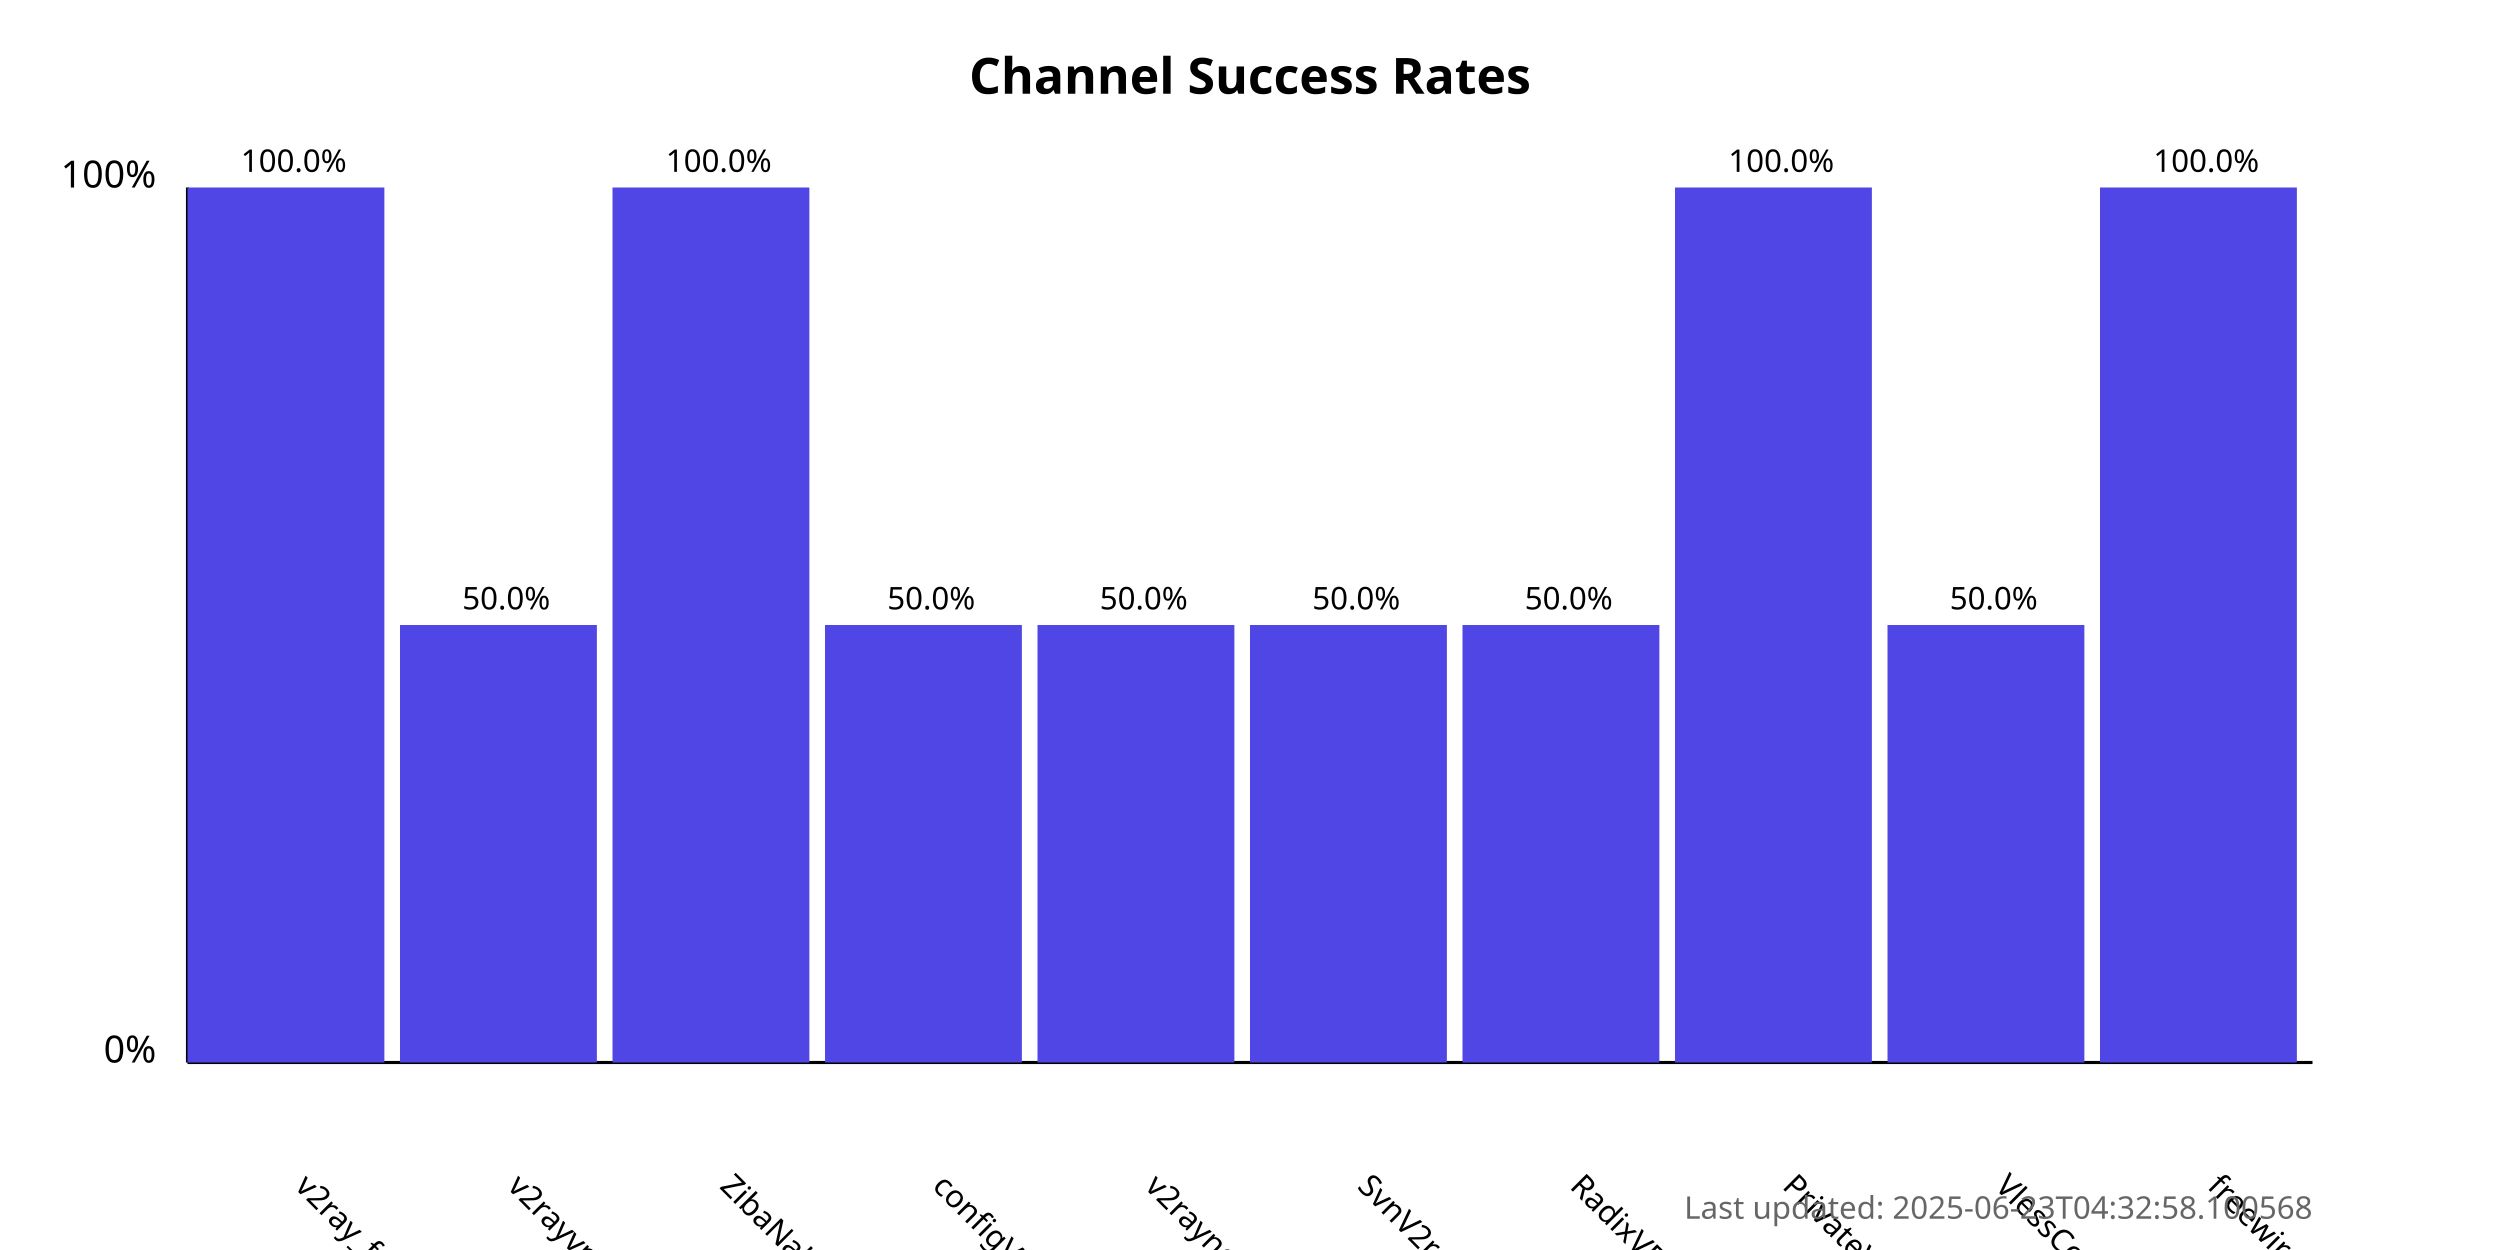
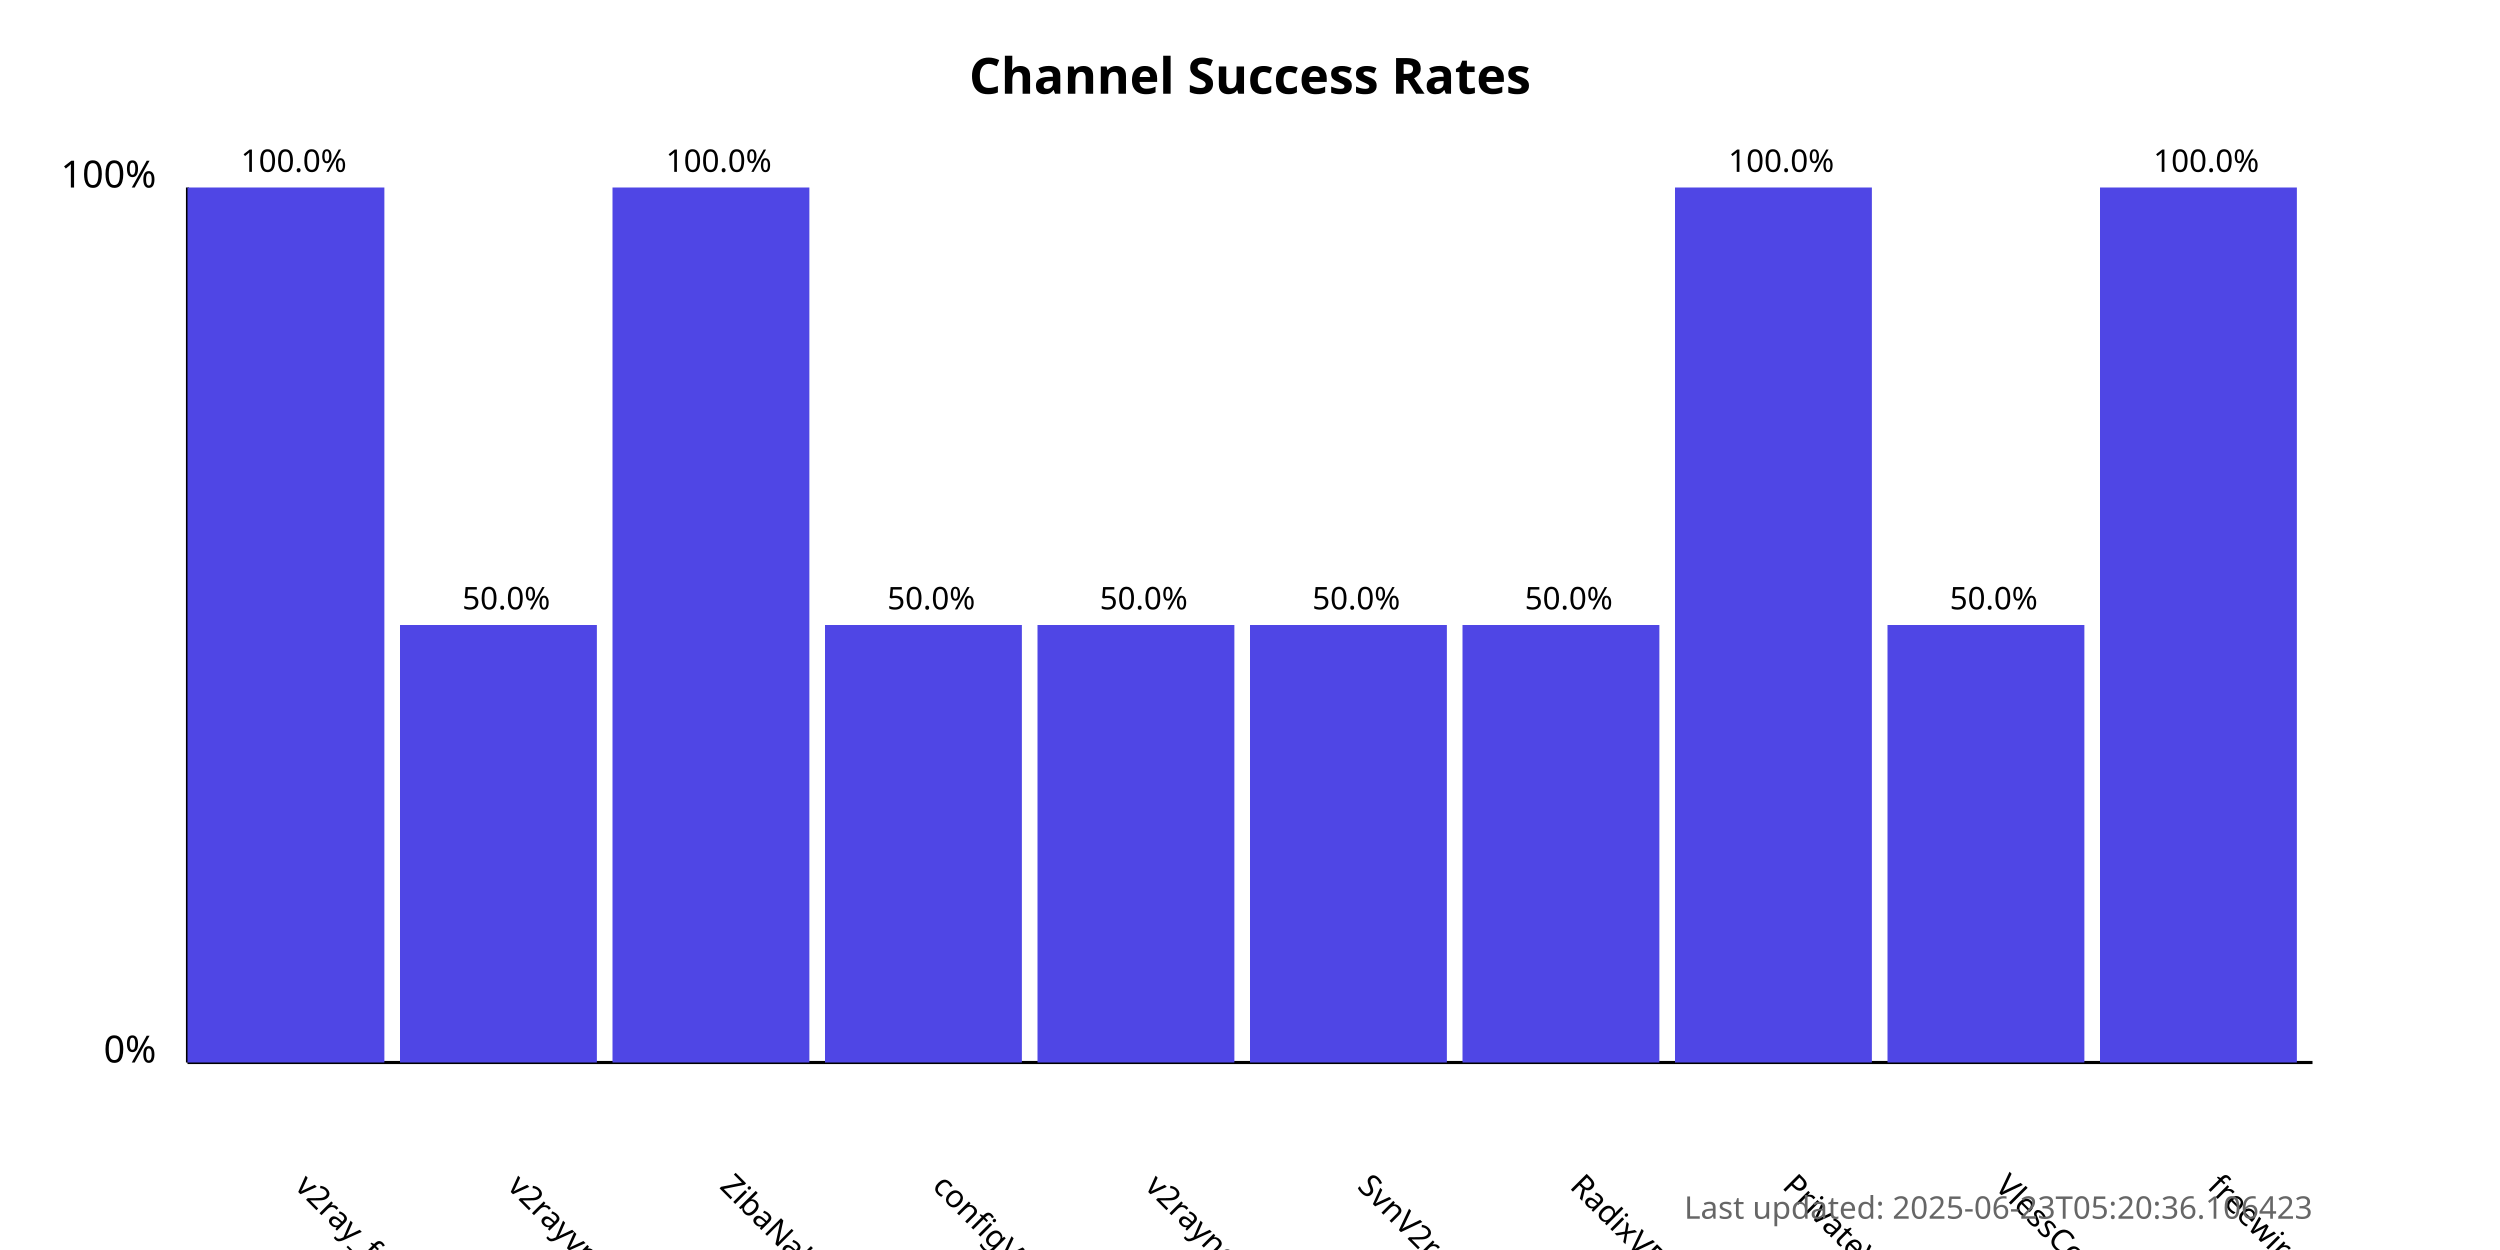
<svg xmlns="http://www.w3.org/2000/svg" width="800" height="400">
  <style>
            .chart-title { font: bold 16px sans-serif; }
            .axis-label { font: 12px sans-serif; }
            .tick-label { font: 10px sans-serif; }
            .bar { fill: #4f46e5; }
            .bar:hover { fill: #6366f1; }
            .timestamp { font: 10px sans-serif; fill: #666; }
        </style>
  <text x="400.0" y="30" text-anchor="middle" class="chart-title">
            Channel Success Rates
        </text>
  <line x1="60" y1="340" x2="60" y2="60" stroke="black" stroke-width="1" />
  <line x1="60" y1="340" x2="740" y2="340" stroke="black" stroke-width="1" />
  <text x="50" y="340" text-anchor="end" class="axis-label">0%</text>
  <text x="50" y="60" text-anchor="end" class="axis-label">100%</text>
  <g>
    <rect x="60" y="60.0" width="63.0" height="280.0" class="bar" />
    <text x="94.0" y="380" transform="rotate(45, 94.0, 380)" text-anchor="start" class="tick-label">
                v2ray_free_conf
            </text>
    <text x="94.0" y="55.0" text-anchor="middle" class="tick-label">
                100.0%
            </text>
  </g>
  <g>
    <rect x="128.0" y="200.0" width="63.0" height="140.0" class="bar" />
    <text x="162.0" y="380" transform="rotate(45, 162.0, 380)" text-anchor="start" class="tick-label">
                v2rayvpno
            </text>
    <text x="162.0" y="195.0" text-anchor="middle" class="tick-label">
                50.0%
            </text>
  </g>
  <g>
    <rect x="196.0" y="60.0" width="63.0" height="280.0" class="bar" />
    <text x="230.0" y="380" transform="rotate(45, 230.0, 380)" text-anchor="start" class="tick-label">
                ZibaNabz
            </text>
    <text x="230.0" y="55.0" text-anchor="middle" class="tick-label">
                100.0%
            </text>
  </g>
  <g>
    <rect x="264.0" y="200.0" width="63.0" height="140.0" class="bar" />
    <text x="298.0" y="380" transform="rotate(45, 298.0, 380)" text-anchor="start" class="tick-label">
                configV2rayForFree
            </text>
    <text x="298.0" y="195.0" text-anchor="middle" class="tick-label">
                50.0%
            </text>
  </g>
  <g>
    <rect x="332.0" y="200.0" width="63.0" height="140.0" class="bar" />
    <text x="366.0" y="380" transform="rotate(45, 366.0, 380)" text-anchor="start" class="tick-label">
                v2rayngvpn
            </text>
    <text x="366.0" y="195.0" text-anchor="middle" class="tick-label">
                50.0%
            </text>
  </g>
  <g>
    <rect x="400.0" y="200.0" width="63.0" height="140.0" class="bar" />
    <text x="434.0" y="380" transform="rotate(45, 434.0, 380)" text-anchor="start" class="tick-label">
                SvnV2ray
            </text>
    <text x="434.0" y="195.0" text-anchor="middle" class="tick-label">
                50.0%
            </text>
  </g>
  <g>
    <rect x="468.0" y="200.0" width="63.0" height="140.0" class="bar" />
    <text x="502.0" y="380" transform="rotate(45, 502.0, 380)" text-anchor="start" class="tick-label">
                RadixVPN
            </text>
    <text x="502.0" y="195.0" text-anchor="middle" class="tick-label">
                50.0%
            </text>
  </g>
  <g>
    <rect x="536.0" y="60.0" width="63.0" height="280.0" class="bar" />
    <text x="570.0" y="380" transform="rotate(45, 570.0, 380)" text-anchor="start" class="tick-label">
                PrivateVPNs
            </text>
    <text x="570.0" y="55.0" text-anchor="middle" class="tick-label">
                100.0%
            </text>
  </g>
  <g>
    <rect x="604.0" y="200.0" width="63.0" height="140.0" class="bar" />
    <text x="638.0" y="380" transform="rotate(45, 638.0, 380)" text-anchor="start" class="tick-label">
                VlessConfig
            </text>
    <text x="638.0" y="195.0" text-anchor="middle" class="tick-label">
                50.0%
            </text>
  </g>
  <g>
    <rect x="672.0" y="60.0" width="63.0" height="280.0" class="bar" />
    <text x="706.0" y="380" transform="rotate(45, 706.0, 380)" text-anchor="start" class="tick-label">
                freewireguard
            </text>
    <text x="706.0" y="55.0" text-anchor="middle" class="tick-label">
                100.0%
            </text>
  </g>
  <text x="740" y="390" text-anchor="end" class="timestamp">
-             Last updated: 2025-06-23T04:32:58.100568
+             Last updated: 2025-06-23T05:20:36.106423
        </text>
</svg>
